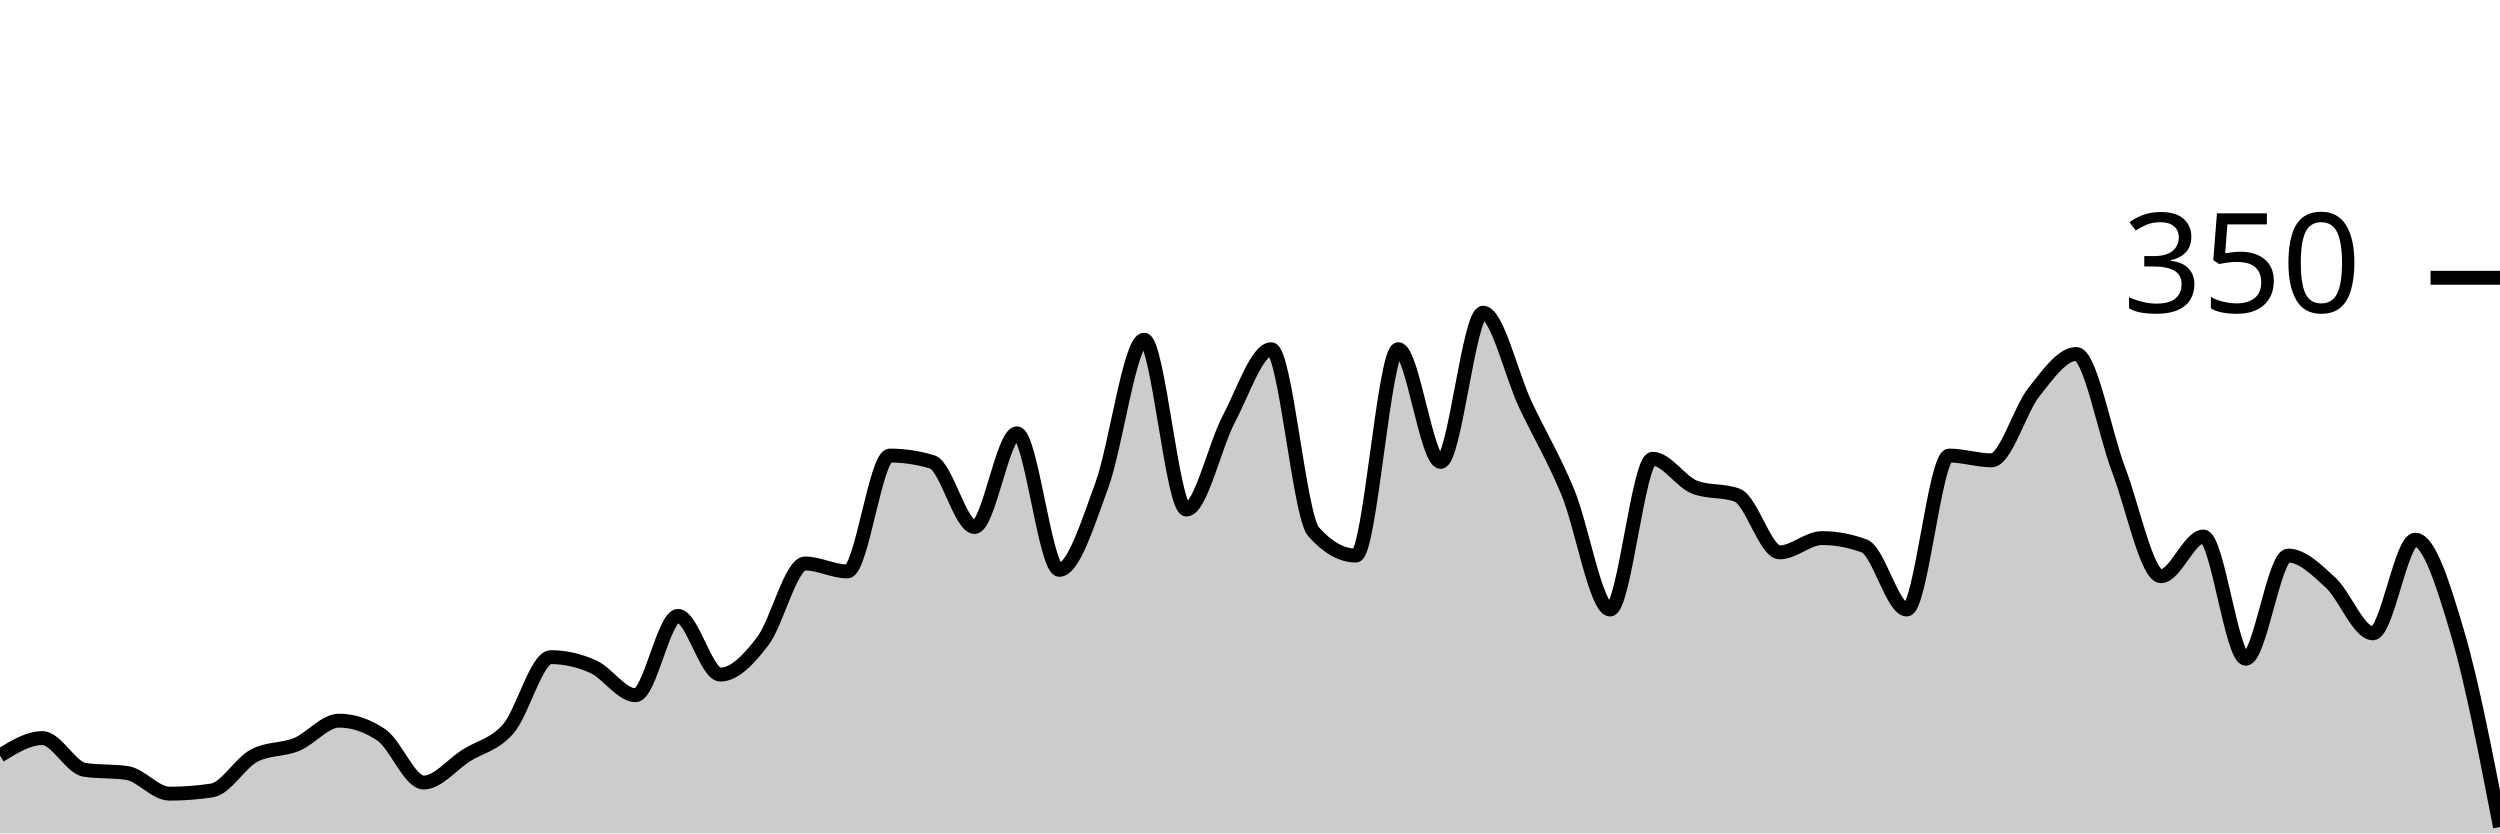
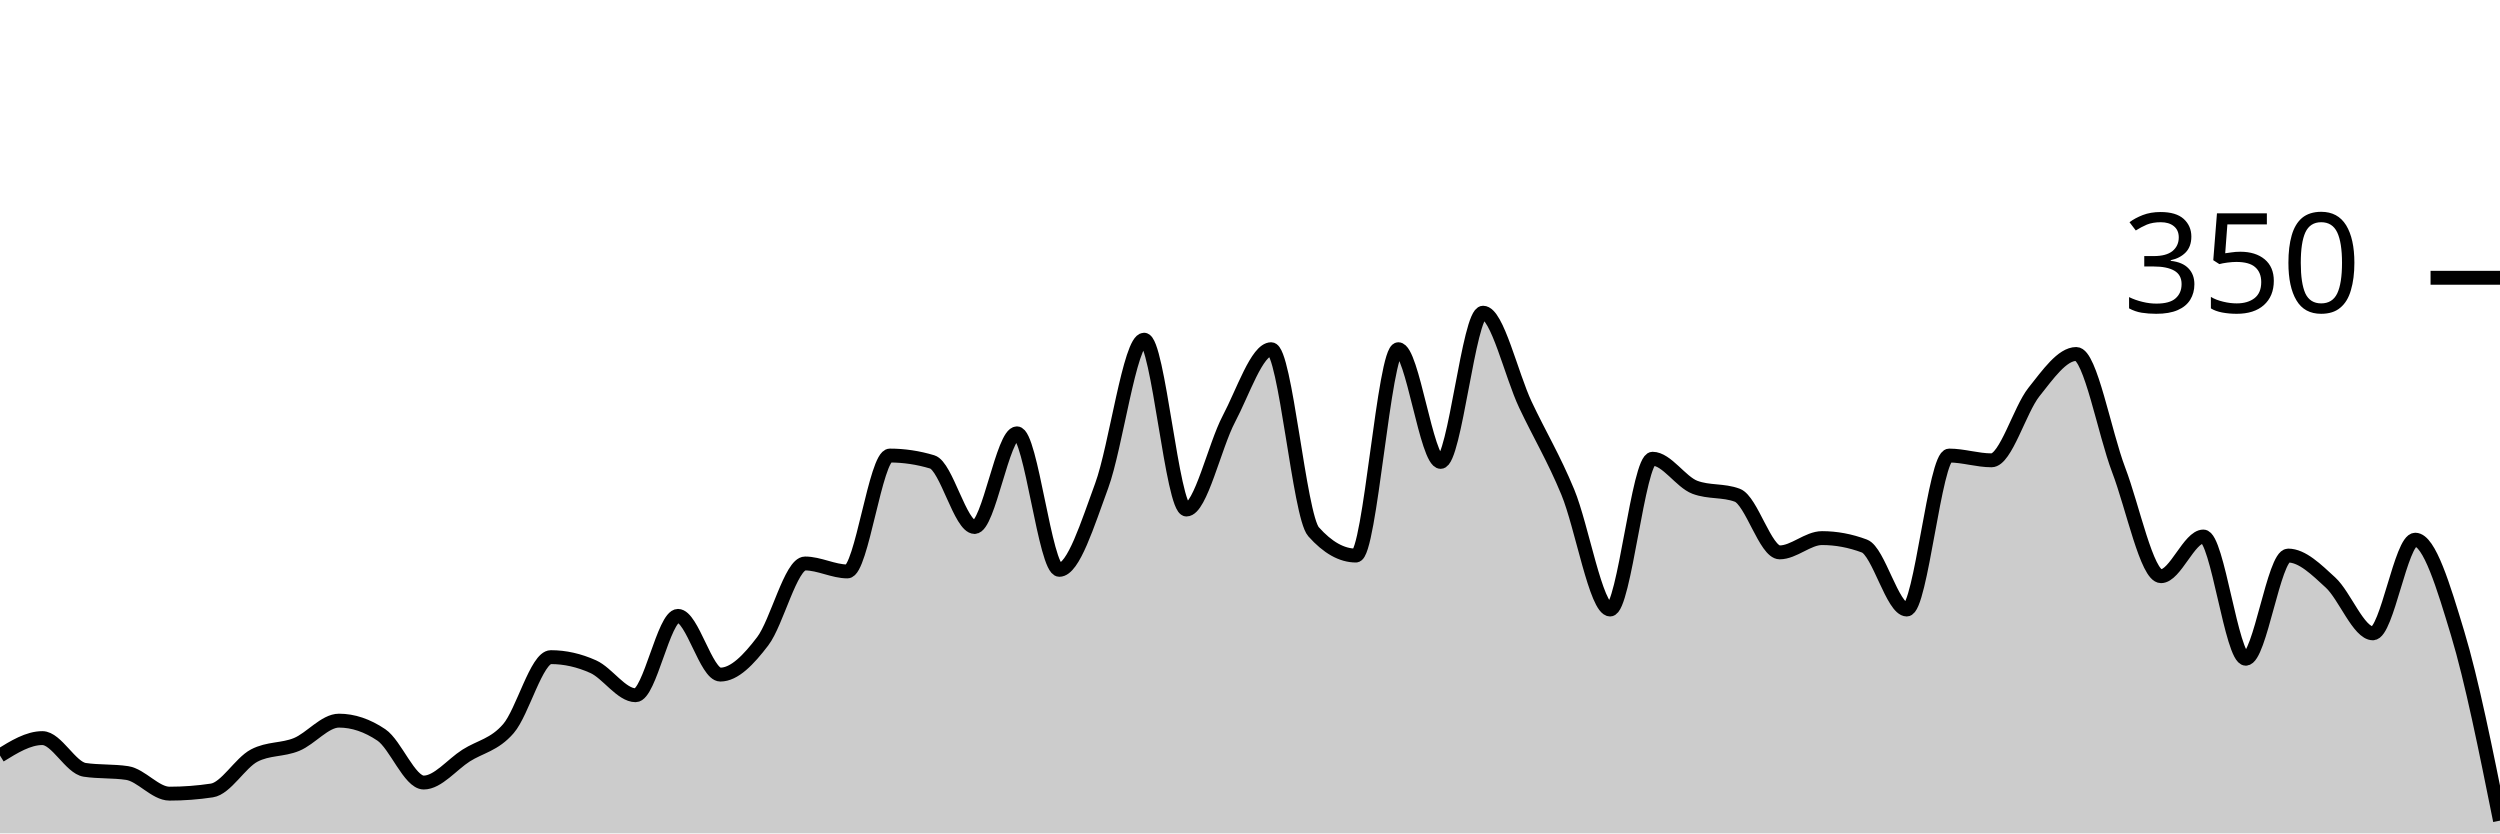
<svg xmlns="http://www.w3.org/2000/svg" viewBox="0 0 180 60">
  <g transform="translate(0,20)">
-     <path class="area" fill="rgba(0, 0, 0, 0.2)" d="M0,34.4C1.017,33.771,2.034,33.143,3.051,33.143C4.068,33.143,5.085,35.276,6.102,35.429C7.119,35.581,8.136,35.505,9.153,35.657C10.169,35.81,11.186,37.143,12.203,37.143C13.22,37.143,14.237,37.067,15.254,36.914C16.271,36.762,17.288,34.933,18.305,34.4C19.322,33.867,20.339,34.019,21.356,33.6C22.373,33.181,23.39,31.886,24.407,31.886C25.424,31.886,26.441,32.229,27.458,32.914C28.475,33.6,29.492,36.343,30.508,36.343C31.525,36.343,32.542,35.048,33.559,34.4C34.576,33.752,35.593,33.638,36.61,32.457C37.627,31.276,38.644,27.314,39.661,27.314C40.678,27.314,41.695,27.543,42.712,28C43.729,28.457,44.746,30.057,45.763,30.057C46.78,30.057,47.797,24.343,48.814,24.343C49.831,24.343,50.847,28.571,51.864,28.571C52.881,28.571,53.898,27.505,54.915,26.171C55.932,24.838,56.949,20.571,57.966,20.571C58.983,20.571,60,21.143,61.017,21.143C62.034,21.143,63.051,12.8,64.068,12.8C65.085,12.8,66.102,12.952,67.119,13.257C68.136,13.562,69.153,17.943,70.169,17.943C71.186,17.943,72.203,11.2,73.22,11.2C74.237,11.2,75.254,21.029,76.271,21.029C77.288,21.029,78.305,17.733,79.322,14.971C80.339,12.21,81.356,4.457,82.373,4.457C83.39,4.457,84.407,16.686,85.424,16.686C86.441,16.686,87.458,12.095,88.475,10.171C89.492,8.248,90.508,5.143,91.525,5.143C92.542,5.143,93.559,17.143,94.576,18.286C95.593,19.429,96.61,20,97.627,20C98.644,20,99.661,5.143,100.678,5.143C101.695,5.143,102.712,13.257,103.729,13.257C104.746,13.257,105.763,2.514,106.78,2.514C107.797,2.514,108.814,6.99,109.831,9.143C110.847,11.295,111.864,12.971,112.881,15.429C113.898,17.886,114.915,23.886,115.932,23.886C116.949,23.886,117.966,13.029,118.983,13.029C120,13.029,121.017,14.705,122.034,15.086C123.051,15.467,124.068,15.276,125.085,15.657C126.102,16.038,127.119,19.771,128.136,19.771C129.153,19.771,130.169,18.743,131.186,18.743C132.203,18.743,133.22,18.933,134.237,19.314C135.254,19.695,136.271,23.886,137.288,23.886C138.305,23.886,139.322,12.8,140.339,12.8C141.356,12.8,142.373,13.143,143.39,13.143C144.407,13.143,145.424,9.505,146.441,8.229C147.458,6.952,148.475,5.486,149.492,5.486C150.508,5.486,151.525,11.162,152.542,13.829C153.559,16.495,154.576,21.486,155.593,21.486C156.61,21.486,157.627,18.629,158.644,18.629C159.661,18.629,160.678,27.429,161.695,27.429C162.712,27.429,163.729,20,164.746,20C165.763,20,166.78,21.01,167.797,21.943C168.814,22.876,169.831,25.6,170.847,25.6C171.864,25.6,172.881,18.857,173.898,18.857C174.915,18.857,175.932,22.152,176.949,25.6C177.966,29.048,178.983,34.295,180,39.543L180,40C178.983,40,177.966,40,176.949,40C175.932,40,174.915,40,173.898,40C172.881,40,171.864,40,170.847,40C169.831,40,168.814,40,167.797,40C166.78,40,165.763,40,164.746,40C163.729,40,162.712,40,161.695,40C160.678,40,159.661,40,158.644,40C157.627,40,156.61,40,155.593,40C154.576,40,153.559,40,152.542,40C151.525,40,150.508,40,149.492,40C148.475,40,147.458,40,146.441,40C145.424,40,144.407,40,143.39,40C142.373,40,141.356,40,140.339,40C139.322,40,138.305,40,137.288,40C136.271,40,135.254,40,134.237,40C133.22,40,132.203,40,131.186,40C130.169,40,129.153,40,128.136,40C127.119,40,126.102,40,125.085,40C124.068,40,123.051,40,122.034,40C121.017,40,120,40,118.983,40C117.966,40,116.949,40,115.932,40C114.915,40,113.898,40,112.881,40C111.864,40,110.847,40,109.831,40C108.814,40,107.797,40,106.78,40C105.763,40,104.746,40,103.729,40C102.712,40,101.695,40,100.678,40C99.661,40,98.644,40,97.627,40C96.61,40,95.593,40,94.576,40C93.559,40,92.542,40,91.525,40C90.508,40,89.492,40,88.475,40C87.458,40,86.441,40,85.424,40C84.407,40,83.39,40,82.373,40C81.356,40,80.339,40,79.322,40C78.305,40,77.288,40,76.271,40C75.254,40,74.237,40,73.22,40C72.203,40,71.186,40,70.169,40C69.153,40,68.136,40,67.119,40C66.102,40,65.085,40,64.068,40C63.051,40,62.034,40,61.017,40C60,40,58.983,40,57.966,40C56.949,40,55.932,40,54.915,40C53.898,40,52.881,40,51.864,40C50.847,40,49.831,40,48.814,40C47.797,40,46.78,40,45.763,40C44.746,40,43.729,40,42.712,40C41.695,40,40.678,40,39.661,40C38.644,40,37.627,40,36.61,40C35.593,40,34.576,40,33.559,40C32.542,40,31.525,40,30.508,40C29.492,40,28.475,40,27.458,40C26.441,40,25.424,40,24.407,40C23.39,40,22.373,40,21.356,40C20.339,40,19.322,40,18.305,40C17.288,40,16.271,40,15.254,40C14.237,40,13.22,40,12.203,40C11.186,40,10.169,40,9.153,40C8.136,40,7.119,40,6.102,40C5.085,40,4.068,40,3.051,40C2.034,40,1.017,40,0,40Z" />
-     <path class="line" stroke="black" fill="none" d="M0,34.4C1.017,33.771,2.034,33.143,3.051,33.143C4.068,33.143,5.085,35.276,6.102,35.429C7.119,35.581,8.136,35.505,9.153,35.657C10.169,35.81,11.186,37.143,12.203,37.143C13.22,37.143,14.237,37.067,15.254,36.914C16.271,36.762,17.288,34.933,18.305,34.4C19.322,33.867,20.339,34.019,21.356,33.6C22.373,33.181,23.39,31.886,24.407,31.886C25.424,31.886,26.441,32.229,27.458,32.914C28.475,33.6,29.492,36.343,30.508,36.343C31.525,36.343,32.542,35.048,33.559,34.4C34.576,33.752,35.593,33.638,36.61,32.457C37.627,31.276,38.644,27.314,39.661,27.314C40.678,27.314,41.695,27.543,42.712,28C43.729,28.457,44.746,30.057,45.763,30.057C46.78,30.057,47.797,24.343,48.814,24.343C49.831,24.343,50.847,28.571,51.864,28.571C52.881,28.571,53.898,27.505,54.915,26.171C55.932,24.838,56.949,20.571,57.966,20.571C58.983,20.571,60,21.143,61.017,21.143C62.034,21.143,63.051,12.8,64.068,12.8C65.085,12.8,66.102,12.952,67.119,13.257C68.136,13.562,69.153,17.943,70.169,17.943C71.186,17.943,72.203,11.2,73.22,11.2C74.237,11.2,75.254,21.029,76.271,21.029C77.288,21.029,78.305,17.733,79.322,14.971C80.339,12.21,81.356,4.457,82.373,4.457C83.39,4.457,84.407,16.686,85.424,16.686C86.441,16.686,87.458,12.095,88.475,10.171C89.492,8.248,90.508,5.143,91.525,5.143C92.542,5.143,93.559,17.143,94.576,18.286C95.593,19.429,96.61,20,97.627,20C98.644,20,99.661,5.143,100.678,5.143C101.695,5.143,102.712,13.257,103.729,13.257C104.746,13.257,105.763,2.514,106.78,2.514C107.797,2.514,108.814,6.99,109.831,9.143C110.847,11.295,111.864,12.971,112.881,15.429C113.898,17.886,114.915,23.886,115.932,23.886C116.949,23.886,117.966,13.029,118.983,13.029C120,13.029,121.017,14.705,122.034,15.086C123.051,15.467,124.068,15.276,125.085,15.657C126.102,16.038,127.119,19.771,128.136,19.771C129.153,19.771,130.169,18.743,131.186,18.743C132.203,18.743,133.22,18.933,134.237,19.314C135.254,19.695,136.271,23.886,137.288,23.886C138.305,23.886,139.322,12.8,140.339,12.8C141.356,12.8,142.373,13.143,143.39,13.143C144.407,13.143,145.424,9.505,146.441,8.229C147.458,6.952,148.475,5.486,149.492,5.486C150.508,5.486,151.525,11.162,152.542,13.829C153.559,16.495,154.576,21.486,155.593,21.486C156.61,21.486,157.627,18.629,158.644,18.629C159.661,18.629,160.678,27.429,161.695,27.429C162.712,27.429,163.729,20,164.746,20C165.763,20,166.78,21.01,167.797,21.943C168.814,22.876,169.831,25.6,170.847,25.6C171.864,25.6,172.881,18.857,173.898,18.857C174.915,18.857,175.932,22.152,176.949,25.6C177.966,29.048,178.983,34.295,180,39.543" />
+     <path class="area" fill="rgba(0, 0, 0, 0.2)" d="M0,34.4C1.017,33.771,2.034,33.143,3.051,33.143C4.068,33.143,5.085,35.276,6.102,35.429C7.119,35.581,8.136,35.505,9.153,35.657C10.169,35.81,11.186,37.143,12.203,37.143C13.22,37.143,14.237,37.067,15.254,36.914C16.271,36.762,17.288,34.933,18.305,34.4C19.322,33.867,20.339,34.019,21.356,33.6C22.373,33.181,23.39,31.886,24.407,31.886C25.424,31.886,26.441,32.229,27.458,32.914C28.475,33.6,29.492,36.343,30.508,36.343C31.525,36.343,32.542,35.048,33.559,34.4C34.576,33.752,35.593,33.638,36.61,32.457C37.627,31.276,38.644,27.314,39.661,27.314C40.678,27.314,41.695,27.543,42.712,28C43.729,28.457,44.746,30.057,45.763,30.057C46.78,30.057,47.797,24.343,48.814,24.343C49.831,24.343,50.847,28.571,51.864,28.571C52.881,28.571,53.898,27.505,54.915,26.171C55.932,24.838,56.949,20.571,57.966,20.571C58.983,20.571,60,21.143,61.017,21.143C62.034,21.143,63.051,12.8,64.068,12.8C65.085,12.8,66.102,12.952,67.119,13.257C68.136,13.562,69.153,17.943,70.169,17.943C71.186,17.943,72.203,11.2,73.22,11.2C74.237,11.2,75.254,21.029,76.271,21.029C77.288,21.029,78.305,17.733,79.322,14.971C80.339,12.21,81.356,4.457,82.373,4.457C83.39,4.457,84.407,16.686,85.424,16.686C86.441,16.686,87.458,12.095,88.475,10.171C89.492,8.248,90.508,5.143,91.525,5.143C92.542,5.143,93.559,17.143,94.576,18.286C95.593,19.429,96.61,20,97.627,20C98.644,20,99.661,5.143,100.678,5.143C101.695,5.143,102.712,13.257,103.729,13.257C104.746,13.257,105.763,2.514,106.78,2.514C107.797,2.514,108.814,6.99,109.831,9.143C110.847,11.295,111.864,12.971,112.881,15.429C113.898,17.886,114.915,23.886,115.932,23.886C116.949,23.886,117.966,13.029,118.983,13.029C120,13.029,121.017,14.705,122.034,15.086C123.051,15.467,124.068,15.276,125.085,15.657C126.102,16.038,127.119,19.771,128.136,19.771C129.153,19.771,130.169,18.743,131.186,18.743C132.203,18.743,133.22,18.933,134.237,19.314C135.254,19.695,136.271,23.886,137.288,23.886C138.305,23.886,139.322,12.8,140.339,12.8C141.356,12.8,142.373,13.143,143.39,13.143C144.407,13.143,145.424,9.505,146.441,8.229C147.458,6.952,148.475,5.486,149.492,5.486C150.508,5.486,151.525,11.162,152.542,13.829C153.559,16.495,154.576,21.486,155.593,21.486C156.61,21.486,157.627,18.629,158.644,18.629C159.661,18.629,160.678,27.429,161.695,27.429C162.712,27.429,163.729,20,164.746,20C165.763,20,166.78,21.01,167.797,21.943C168.814,22.876,169.831,25.6,170.847,25.6C171.864,25.6,172.881,18.857,173.898,18.857C174.915,18.857,175.932,22.229,176.949,25.6C177.966,28.971,178.983,34.029,180,39.086L180,40C178.983,40,177.966,40,176.949,40C175.932,40,174.915,40,173.898,40C172.881,40,171.864,40,170.847,40C169.831,40,168.814,40,167.797,40C166.78,40,165.763,40,164.746,40C163.729,40,162.712,40,161.695,40C160.678,40,159.661,40,158.644,40C157.627,40,156.61,40,155.593,40C154.576,40,153.559,40,152.542,40C151.525,40,150.508,40,149.492,40C148.475,40,147.458,40,146.441,40C145.424,40,144.407,40,143.39,40C142.373,40,141.356,40,140.339,40C139.322,40,138.305,40,137.288,40C136.271,40,135.254,40,134.237,40C133.22,40,132.203,40,131.186,40C130.169,40,129.153,40,128.136,40C127.119,40,126.102,40,125.085,40C124.068,40,123.051,40,122.034,40C121.017,40,120,40,118.983,40C117.966,40,116.949,40,115.932,40C114.915,40,113.898,40,112.881,40C111.864,40,110.847,40,109.831,40C108.814,40,107.797,40,106.78,40C105.763,40,104.746,40,103.729,40C102.712,40,101.695,40,100.678,40C99.661,40,98.644,40,97.627,40C96.61,40,95.593,40,94.576,40C93.559,40,92.542,40,91.525,40C90.508,40,89.492,40,88.475,40C87.458,40,86.441,40,85.424,40C84.407,40,83.39,40,82.373,40C81.356,40,80.339,40,79.322,40C78.305,40,77.288,40,76.271,40C75.254,40,74.237,40,73.22,40C72.203,40,71.186,40,70.169,40C69.153,40,68.136,40,67.119,40C66.102,40,65.085,40,64.068,40C63.051,40,62.034,40,61.017,40C60,40,58.983,40,57.966,40C56.949,40,55.932,40,54.915,40C53.898,40,52.881,40,51.864,40C50.847,40,49.831,40,48.814,40C47.797,40,46.78,40,45.763,40C44.746,40,43.729,40,42.712,40C41.695,40,40.678,40,39.661,40C38.644,40,37.627,40,36.61,40C35.593,40,34.576,40,33.559,40C32.542,40,31.525,40,30.508,40C29.492,40,28.475,40,27.458,40C26.441,40,25.424,40,24.407,40C23.39,40,22.373,40,21.356,40C20.339,40,19.322,40,18.305,40C17.288,40,16.271,40,15.254,40C14.237,40,13.22,40,12.203,40C11.186,40,10.169,40,9.153,40C8.136,40,7.119,40,6.102,40C5.085,40,4.068,40,3.051,40C2.034,40,1.017,40,0,40Z" />
+     <path class="line" stroke="black" fill="none" d="M0,34.4C1.017,33.771,2.034,33.143,3.051,33.143C4.068,33.143,5.085,35.276,6.102,35.429C7.119,35.581,8.136,35.505,9.153,35.657C10.169,35.81,11.186,37.143,12.203,37.143C13.22,37.143,14.237,37.067,15.254,36.914C16.271,36.762,17.288,34.933,18.305,34.4C19.322,33.867,20.339,34.019,21.356,33.6C22.373,33.181,23.39,31.886,24.407,31.886C25.424,31.886,26.441,32.229,27.458,32.914C28.475,33.6,29.492,36.343,30.508,36.343C31.525,36.343,32.542,35.048,33.559,34.4C34.576,33.752,35.593,33.638,36.61,32.457C37.627,31.276,38.644,27.314,39.661,27.314C40.678,27.314,41.695,27.543,42.712,28C43.729,28.457,44.746,30.057,45.763,30.057C46.78,30.057,47.797,24.343,48.814,24.343C49.831,24.343,50.847,28.571,51.864,28.571C52.881,28.571,53.898,27.505,54.915,26.171C55.932,24.838,56.949,20.571,57.966,20.571C58.983,20.571,60,21.143,61.017,21.143C62.034,21.143,63.051,12.8,64.068,12.8C65.085,12.8,66.102,12.952,67.119,13.257C68.136,13.562,69.153,17.943,70.169,17.943C71.186,17.943,72.203,11.2,73.22,11.2C74.237,11.2,75.254,21.029,76.271,21.029C77.288,21.029,78.305,17.733,79.322,14.971C80.339,12.21,81.356,4.457,82.373,4.457C83.39,4.457,84.407,16.686,85.424,16.686C86.441,16.686,87.458,12.095,88.475,10.171C89.492,8.248,90.508,5.143,91.525,5.143C92.542,5.143,93.559,17.143,94.576,18.286C95.593,19.429,96.61,20,97.627,20C98.644,20,99.661,5.143,100.678,5.143C101.695,5.143,102.712,13.257,103.729,13.257C104.746,13.257,105.763,2.514,106.78,2.514C107.797,2.514,108.814,6.99,109.831,9.143C110.847,11.295,111.864,12.971,112.881,15.429C113.898,17.886,114.915,23.886,115.932,23.886C116.949,23.886,117.966,13.029,118.983,13.029C120,13.029,121.017,14.705,122.034,15.086C123.051,15.467,124.068,15.276,125.085,15.657C126.102,16.038,127.119,19.771,128.136,19.771C129.153,19.771,130.169,18.743,131.186,18.743C132.203,18.743,133.22,18.933,134.237,19.314C135.254,19.695,136.271,23.886,137.288,23.886C138.305,23.886,139.322,12.8,140.339,12.8C141.356,12.8,142.373,13.143,143.39,13.143C144.407,13.143,145.424,9.505,146.441,8.229C147.458,6.952,148.475,5.486,149.492,5.486C150.508,5.486,151.525,11.162,152.542,13.829C153.559,16.495,154.576,21.486,155.593,21.486C156.61,21.486,157.627,18.629,158.644,18.629C159.661,18.629,160.678,27.429,161.695,27.429C162.712,27.429,163.729,20,164.746,20C165.763,20,166.78,21.01,167.797,21.943C168.814,22.876,169.831,25.6,170.847,25.6C171.864,25.6,172.881,18.857,173.898,18.857C174.915,18.857,175.932,22.229,176.949,25.6C177.966,28.971,178.983,34.029,180,39.086" />
    <path class="axis-ceiling" stroke-width="1" stroke="black" fill="none" d="M175,0L180,0" />
    <text class="axis-ceiling-label" font-family="sans-serif" text-anchor="end" font-size="10px" x="170" y="2.5">350</text>
  </g>
</svg>
